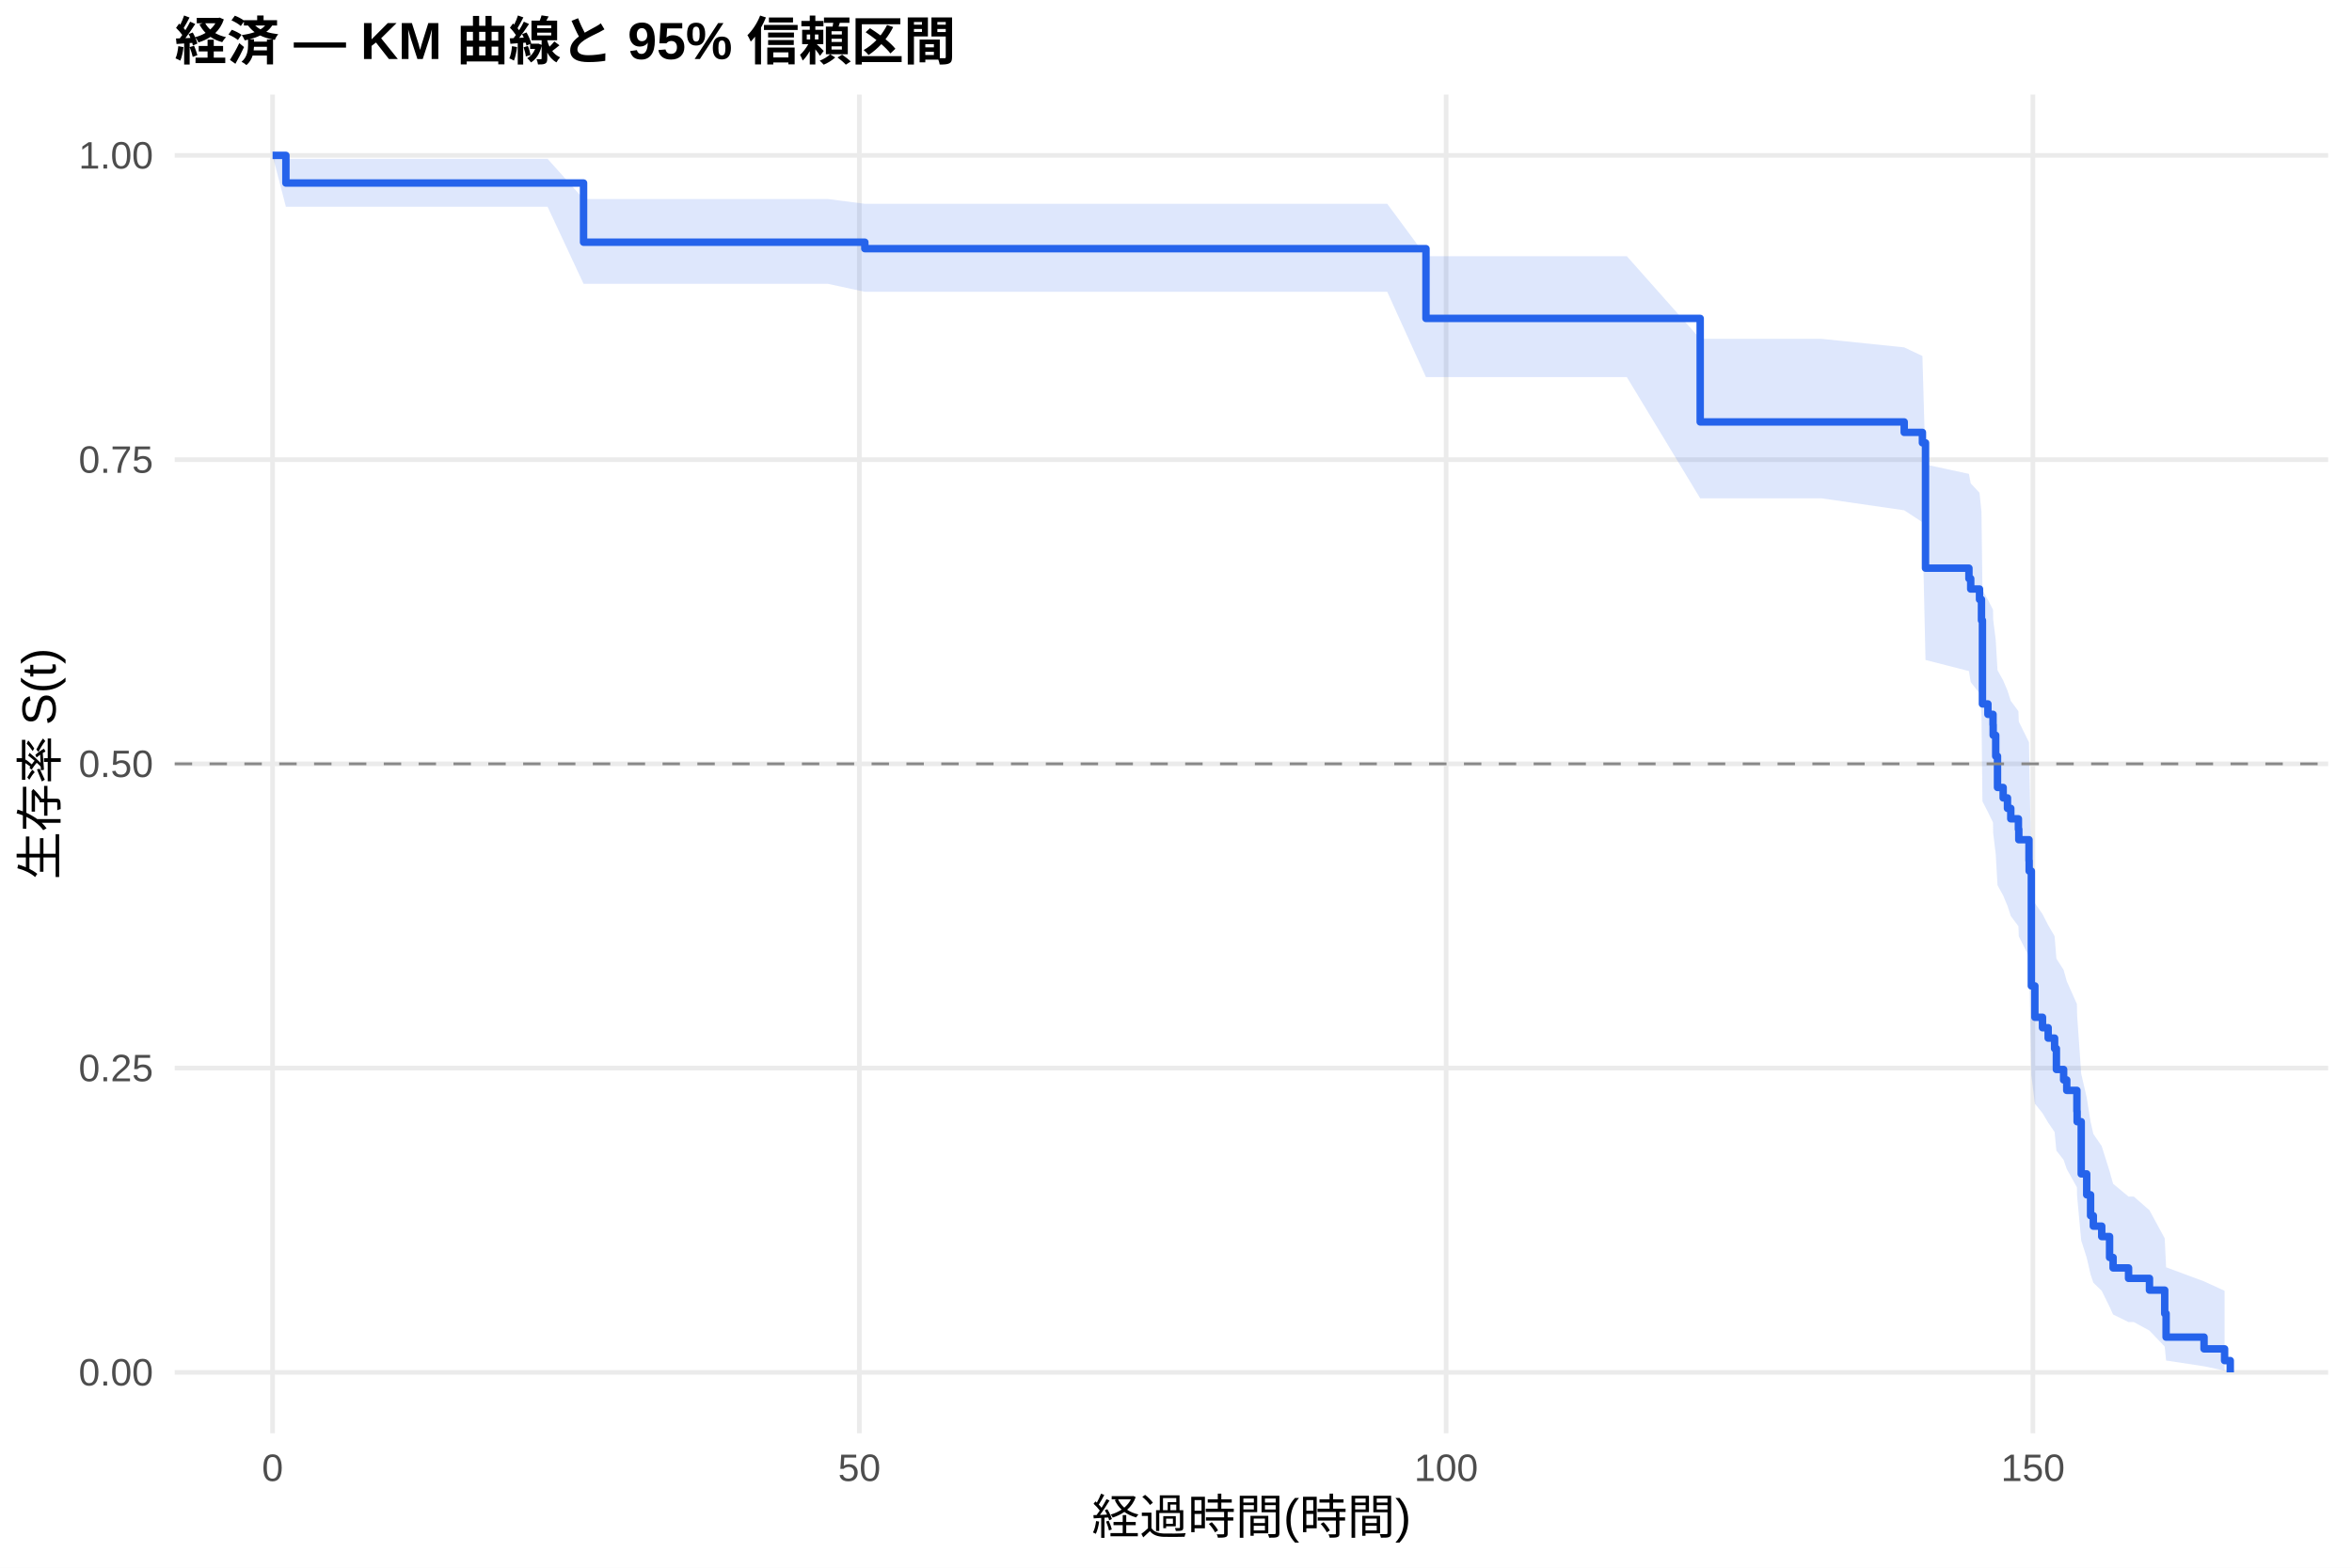
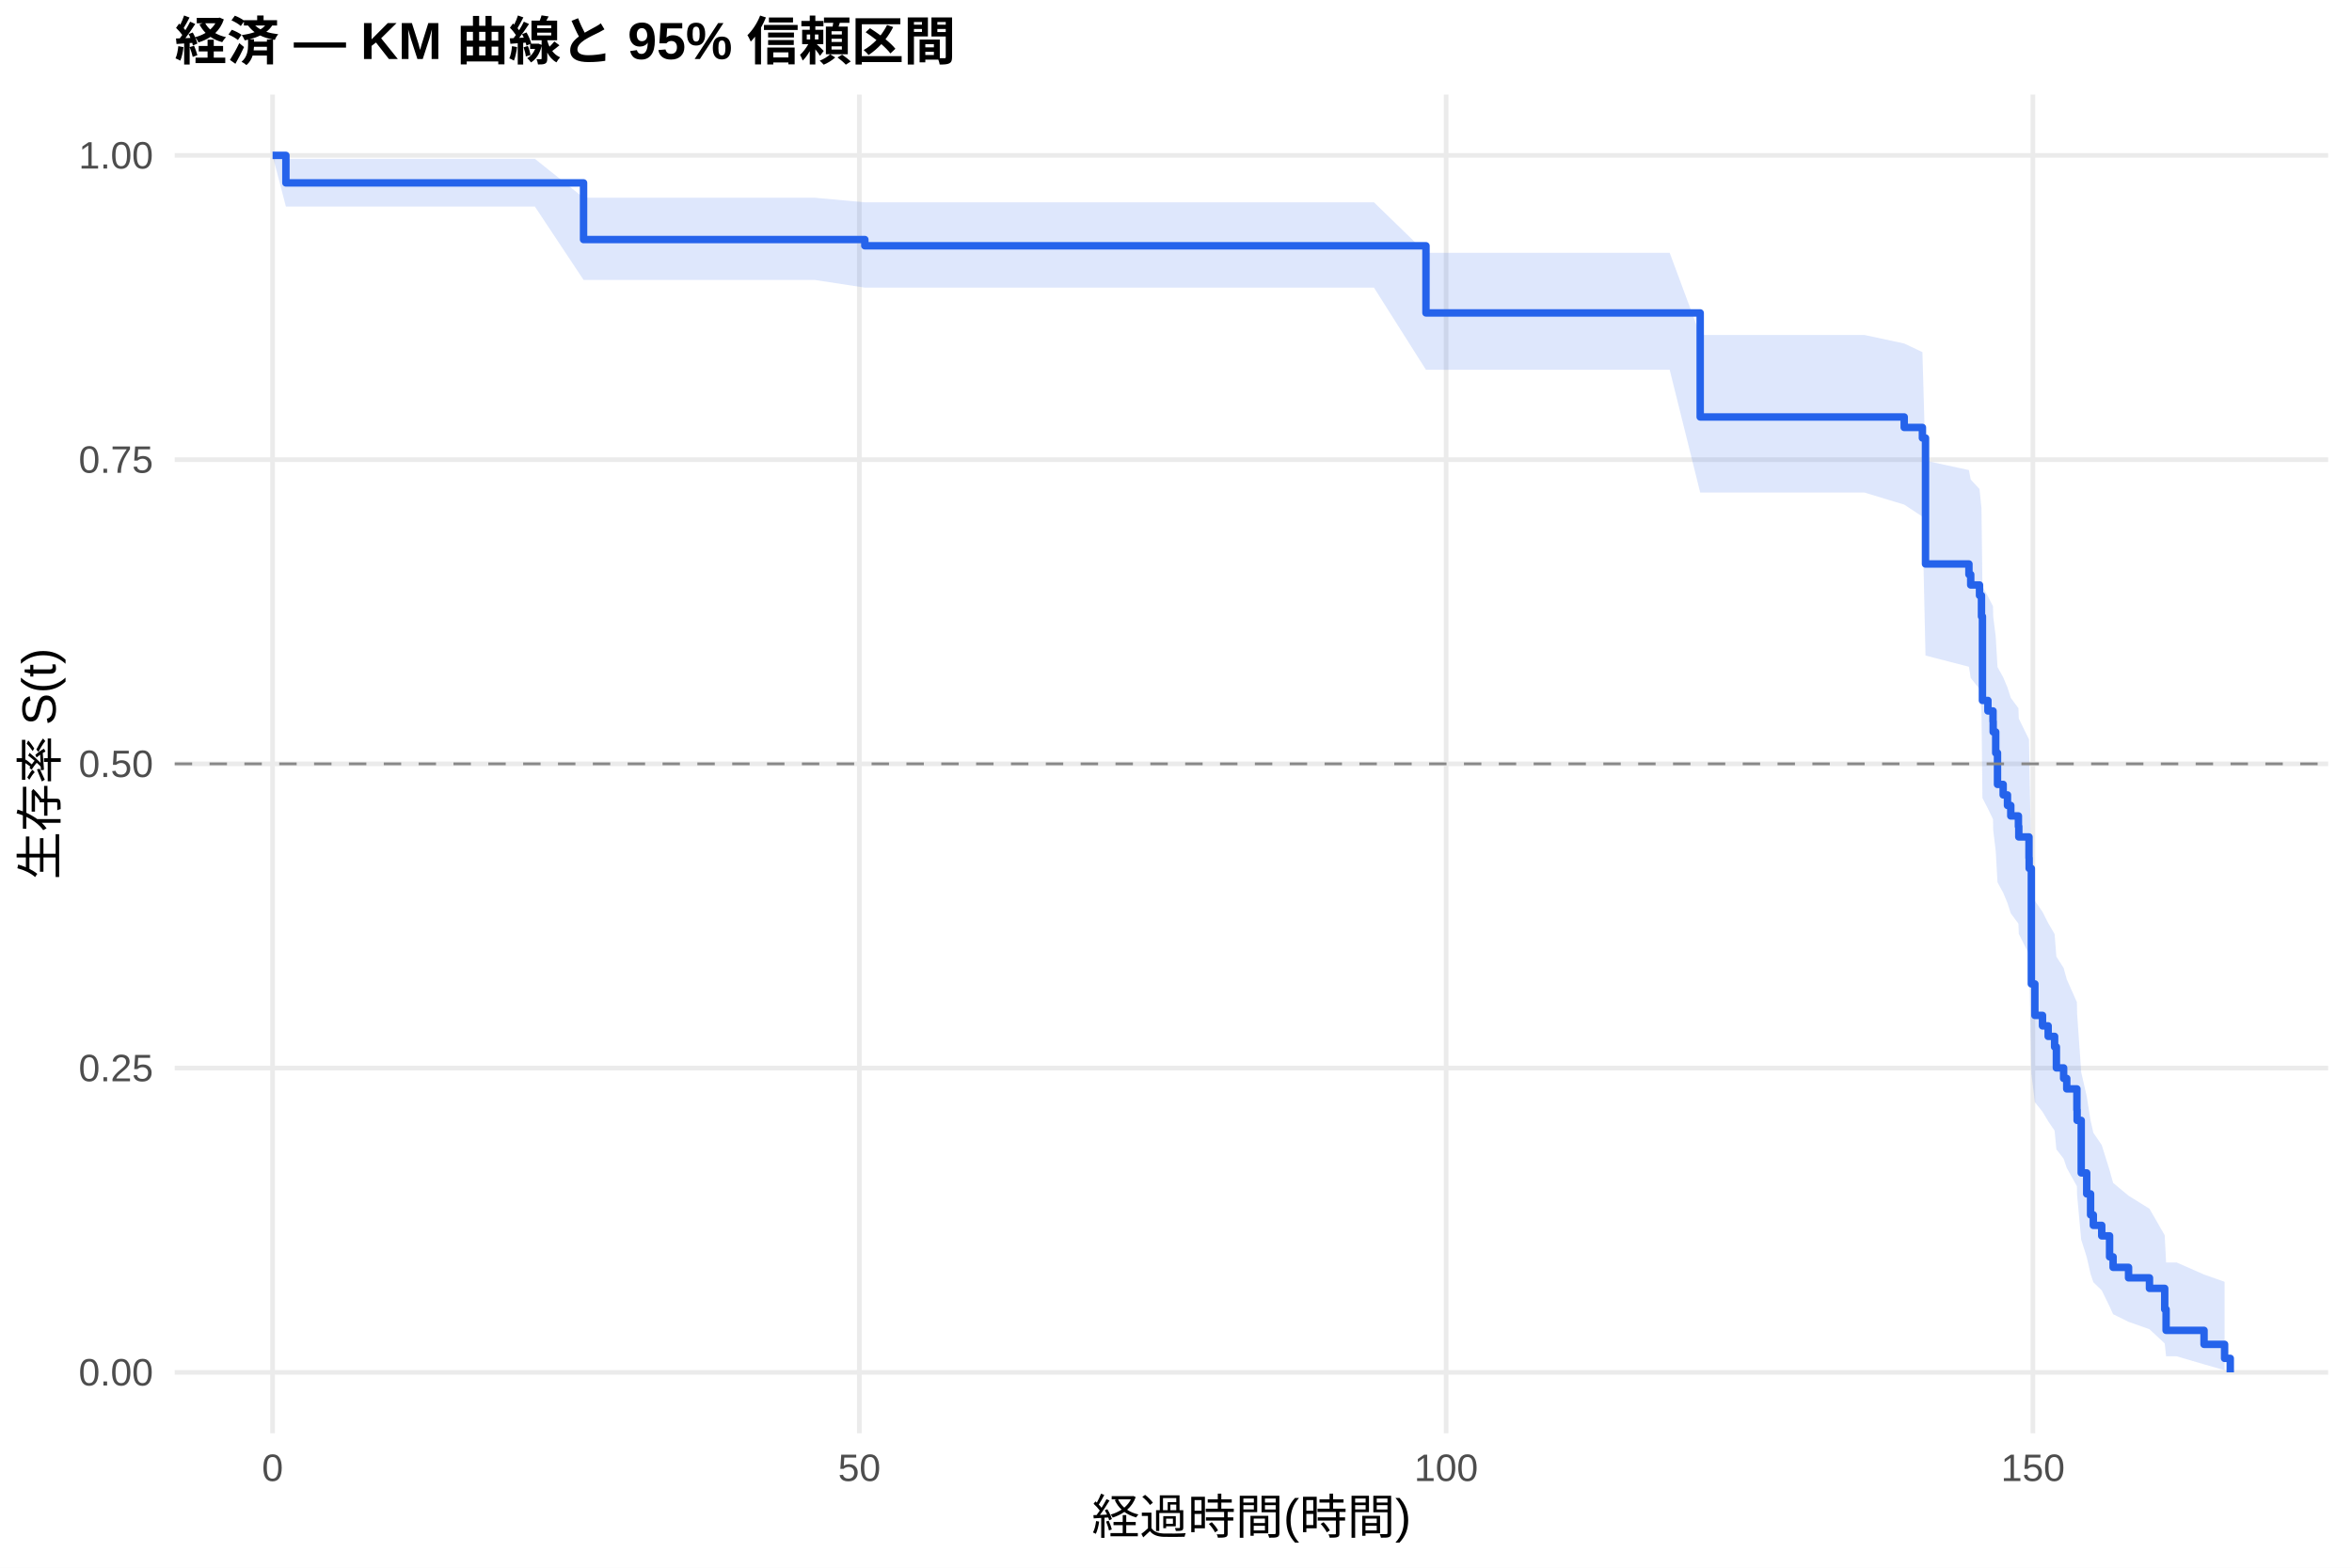
<svg xmlns="http://www.w3.org/2000/svg" width="540.00pt" height="360.00pt" viewBox="0 0 540.00 360.00">
  <g class="svglite">
    <defs>
      <style type="text/css">
    .svglite line, .svglite polyline, .svglite polygon, .svglite path, .svglite rect, .svglite circle {
      fill: none;
      stroke: #000000;
      stroke-linecap: round;
      stroke-linejoin: round;
      stroke-miterlimit: 10.00;
    }
    .svglite text {
      white-space: pre;
    }
    .svglite g.glyphgroup path {
      fill: inherit;
      stroke: none;
    }
  </style>
    </defs>
    <rect width="100%" height="100%" style="stroke: none; fill: #FFFFFF;" />
    <defs>
      <clipPath id="cpMC4wMHw1NDAuMDB8MC4wMHwzNjAuMDA=">
        <rect x="0.00" y="0.00" width="540.00" height="360.00" />
      </clipPath>
    </defs>
    <g clip-path="url(#cpMC4wMHw1NDAuMDB8MC4wMHwzNjAuMDA=)">
      <rect x="0" y="0.00" width="540.00" height="360.00" style="stroke-width: 1.07; stroke: none; fill: #FFFFFF;" />
    </g>
    <defs>
      <clipPath id="cpNDAuMTF8NTM0LjUyfDIxLjcxfDMyOS4xMg==">
        <rect x="40.11" y="21.71" width="494.41" height="307.41" />
      </clipPath>
    </defs>
    <g clip-path="url(#cpNDAuMTF8NTM0LjUyfDIxLjcxfDMyOS4xMg==)">
      <polyline points="40.11,315.14 534.52,315.14 " style="stroke-width: 1.07; stroke: #EBEBEB; stroke-linecap: butt;" />
      <polyline points="40.11,245.28 534.52,245.28 " style="stroke-width: 1.07; stroke: #EBEBEB; stroke-linecap: butt;" />
      <polyline points="40.11,175.41 534.52,175.41 " style="stroke-width: 1.07; stroke: #EBEBEB; stroke-linecap: butt;" />
      <polyline points="40.11,105.55 534.52,105.55 " style="stroke-width: 1.07; stroke: #EBEBEB; stroke-linecap: butt;" />
      <polyline points="40.11,35.68 534.52,35.68 " style="stroke-width: 1.07; stroke: #EBEBEB; stroke-linecap: butt;" />
      <polyline points="62.58,329.12 62.58,21.71 " style="stroke-width: 1.07; stroke: #EBEBEB; stroke-linecap: butt;" />
      <polyline points="197.30,329.12 197.30,21.71 " style="stroke-width: 1.07; stroke: #EBEBEB; stroke-linecap: butt;" />
      <polyline points="332.02,329.12 332.02,21.71 " style="stroke-width: 1.07; stroke: #EBEBEB; stroke-linecap: butt;" />
      <polyline points="466.74,329.12 466.74,21.71 " style="stroke-width: 1.07; stroke: #EBEBEB; stroke-linecap: butt;" />
-       <polygon points="62.58,35.68 65.64,36.47 75.20,36.47 102.06,36.47 112.97,36.47 125.72,36.47 133.98,45.70 139.69,45.70 157.69,45.70 166.05,45.70 177.18,45.70 190.03,45.70 198.56,46.80 204.44,46.80 215.76,46.80 230.62,46.80 242.03,46.80 255.14,46.80 269.02,46.80 286.89,46.80 295.82,46.80 305.61,46.80 318.50,46.80 327.39,58.84 332.06,58.84 346.03,58.84 356.27,58.84 373.51,58.84 390.35,77.81 395.56,77.81 411.64,77.81 418.19,77.81 437.19,79.77 441.37,81.75 442.08,106.67 452.05,108.82 452.46,110.99 454.48,113.16 454.93,117.55 455.15,135.45 456.41,137.73 457.58,140.01 457.62,142.31 458.20,146.92 458.61,153.90 459.91,156.24 460.90,158.59 461.66,160.95 463.41,163.32 463.50,165.70 465.84,170.47 465.88,172.87 466.38,199.83 467.19,207.37 468.94,209.90 470.24,212.44 471.72,214.99 472.13,220.13 473.79,222.72 474.51,225.32 476.84,230.55 476.89,233.18 477.83,246.57 479.09,252.04 479.98,257.58 480.61,260.38 482.54,263.21 484.34,268.94 485.15,271.84 488.70,274.78 489.91,274.78 493.50,277.92 497.00,284.37 497.32,291.02 506.03,294.25 510.75,296.42 510.75,314.75 506.03,313.75 497.32,312.43 497.00,309.23 493.50,305.56 489.91,303.60 488.70,303.60 485.15,301.86 484.34,300.08 482.54,296.42 480.61,294.55 479.98,292.66 479.09,288.80 477.83,284.86 476.89,274.72 476.84,272.64 474.51,268.46 473.79,266.35 472.13,264.23 471.72,259.95 470.24,257.79 468.94,255.62 467.19,253.45 466.38,246.85 465.88,221.99 465.84,219.68 463.50,215.03 463.41,212.69 461.66,210.35 460.90,208.00 459.91,205.64 458.61,203.27 458.20,196.11 457.62,191.30 457.58,188.89 456.41,186.46 455.15,184.02 454.93,164.23 454.48,159.19 452.46,156.65 452.05,154.11 442.08,151.55 441.37,119.92 437.19,117.18 418.19,114.43 411.64,114.43 395.56,114.43 390.35,114.43 373.51,86.60 356.27,86.60 346.03,86.60 332.06,86.60 327.39,86.60 318.50,67.01 305.61,67.01 295.82,67.01 286.89,67.01 269.02,67.01 255.14,67.01 242.03,67.01 230.62,67.01 215.76,67.01 204.44,67.01 198.56,67.01 190.03,65.17 177.18,65.17 166.05,65.17 157.69,65.17 139.69,65.17 133.98,65.17 125.72,47.48 112.97,47.48 102.06,47.48 75.20,47.48 65.64,47.48 62.58,35.68 " style="stroke-width: 0.00; stroke: none; stroke-linecap: butt; fill: #2563EB; fill-opacity: 0.15;" />
-       <polyline points="62.58,35.68 65.64,36.47 75.20,36.47 102.06,36.47 112.97,36.47 125.72,36.47 133.98,45.70 139.69,45.70 157.69,45.70 166.05,45.70 177.18,45.70 190.03,45.70 198.56,46.80 204.44,46.80 215.76,46.80 230.62,46.80 242.03,46.80 255.14,46.80 269.02,46.80 286.89,46.80 295.82,46.80 305.61,46.80 318.50,46.80 327.39,58.84 332.06,58.84 346.03,58.84 356.27,58.84 373.51,58.84 390.35,77.81 395.56,77.81 411.64,77.81 418.19,77.81 437.19,79.77 441.37,81.75 442.08,106.67 452.05,108.82 452.46,110.99 454.48,113.16 454.93,117.55 455.15,135.45 456.41,137.73 457.58,140.01 457.62,142.31 458.20,146.92 458.61,153.90 459.91,156.24 460.90,158.59 461.66,160.95 463.41,163.32 463.50,165.70 465.84,170.47 465.88,172.87 466.38,199.83 467.19,207.37 468.94,209.90 470.24,212.44 471.72,214.99 472.13,220.13 473.79,222.72 474.51,225.32 476.84,230.55 476.89,233.18 477.83,246.57 479.09,252.04 479.98,257.58 480.61,260.38 482.54,263.21 484.34,268.94 485.15,271.84 488.70,274.78 489.91,274.78 493.50,277.92 497.00,284.37 497.32,291.02 506.03,294.25 510.75,296.42 " style="stroke-width: 1.07; stroke: none; stroke-linecap: butt;" />
-       <polyline points="510.75,314.75 506.03,313.75 497.32,312.43 497.00,309.23 493.50,305.56 489.91,303.60 488.70,303.60 485.15,301.86 484.34,300.08 482.54,296.42 480.61,294.55 479.98,292.66 479.09,288.80 477.83,284.86 476.89,274.72 476.84,272.64 474.51,268.46 473.79,266.35 472.13,264.23 471.72,259.95 470.24,257.79 468.94,255.62 467.19,253.45 466.38,246.85 465.88,221.99 465.84,219.68 463.50,215.03 463.41,212.69 461.66,210.35 460.90,208.00 459.91,205.64 458.61,203.27 458.20,196.11 457.62,191.30 457.58,188.89 456.41,186.46 455.15,184.02 454.93,164.23 454.48,159.19 452.46,156.65 452.05,154.11 442.08,151.55 441.37,119.92 437.19,117.18 418.19,114.43 411.64,114.43 395.56,114.43 390.35,114.43 373.51,86.60 356.27,86.60 346.03,86.60 332.06,86.60 327.39,86.60 318.50,67.01 305.61,67.01 295.82,67.01 286.89,67.01 269.02,67.01 255.14,67.01 242.03,67.01 230.62,67.01 215.76,67.01 204.44,67.01 198.56,67.01 190.03,65.17 177.18,65.17 166.05,65.17 157.69,65.17 139.69,65.17 133.98,65.17 125.72,47.48 112.97,47.48 102.06,47.48 75.20,47.48 65.64,47.48 62.58,35.68 " style="stroke-width: 1.07; stroke: none; stroke-linecap: butt;" />
-       <polyline points="62.58,35.68 65.64,35.68 65.64,42.03 75.20,42.03 75.20,42.03 102.06,42.03 102.06,42.03 112.97,42.03 112.97,42.03 125.72,42.03 125.72,42.03 133.98,42.03 133.98,55.62 139.69,55.62 139.69,55.62 157.69,55.62 157.69,55.62 166.05,55.62 166.05,55.62 177.18,55.62 177.18,55.62 190.03,55.62 190.03,55.62 198.56,55.62 198.56,57.10 204.44,57.10 204.44,57.10 215.76,57.10 215.76,57.10 230.62,57.10 230.62,57.10 242.03,57.10 242.03,57.10 255.14,57.10 255.14,57.10 269.02,57.10 269.02,57.10 286.89,57.10 286.89,57.10 295.82,57.10 295.82,57.10 305.61,57.10 305.61,57.10 318.50,57.10 318.50,57.10 327.39,57.10 327.39,73.12 332.06,73.12 332.06,73.12 346.03,73.12 346.03,73.12 356.27,73.12 356.27,73.12 373.51,73.12 373.51,73.12 390.35,73.12 390.35,96.89 395.56,96.89 395.56,96.89 411.64,96.89 411.64,96.89 418.19,96.89 418.19,96.89 437.19,96.89 437.19,99.29 441.37,99.29 441.37,101.69 442.08,101.69 442.08,130.47 452.05,130.47 452.05,132.87 452.46,132.87 452.46,135.26 454.48,135.26 454.48,137.66 454.93,137.66 454.93,142.46 455.15,142.46 455.15,161.65 456.41,161.65 456.41,164.04 457.58,164.04 457.58,166.44 457.62,166.44 457.62,168.84 458.20,168.84 458.20,173.64 458.61,173.64 458.61,180.83 459.91,180.83 459.91,183.23 460.90,183.23 460.90,185.63 461.66,185.63 461.66,188.03 463.41,188.03 463.41,190.43 463.50,190.43 463.50,192.83 465.84,192.83 465.84,197.62 465.88,197.62 465.88,200.02 466.38,200.02 466.38,226.40 467.19,226.40 467.19,233.60 468.94,233.60 468.94,236.00 470.24,236.00 470.24,238.39 471.72,238.39 471.72,240.79 472.13,240.79 472.13,245.59 473.79,245.59 473.79,247.99 474.51,247.99 474.51,250.39 476.84,250.39 476.84,255.18 476.89,255.18 476.89,257.58 477.83,257.58 477.83,269.57 479.09,269.57 479.09,274.37 479.98,274.37 479.98,279.17 480.61,279.17 480.61,281.57 482.54,281.57 482.54,283.96 484.34,283.96 484.34,288.76 485.15,288.76 485.15,291.16 488.70,291.16 488.70,293.56 489.91,293.56 489.91,293.56 493.50,293.56 493.50,296.26 497.00,296.26 497.00,301.65 497.32,301.65 497.32,307.05 506.03,307.05 506.03,309.75 510.75,309.75 510.75,312.44 512.05,312.44 512.05,315.14 " style="stroke-width: 1.71; stroke: #2563EB; stroke-linecap: butt;" />
+       <polygon points="62.58,35.68 65.64,36.47 72.42,36.47 85.04,36.47 111.89,36.47 122.80,36.47 133.98,45.40 135.56,45.40 149.52,45.40 167.53,45.40 175.88,45.40 187.02,45.40 198.56,46.46 199.86,46.46 214.28,46.46 225.59,46.46 240.46,46.46 251.86,46.46 264.97,46.46 278.85,46.46 296.72,46.46 305.66,46.46 315.45,46.46 327.39,58.06 328.34,58.06 341.90,58.06 355.86,58.06 366.10,58.06 383.35,58.06 390.35,76.92 405.40,76.92 421.47,76.92 428.03,76.92 437.19,78.88 441.37,80.86 442.08,105.79 452.05,107.95 452.46,110.12 454.48,112.30 454.93,116.70 455.15,134.65 456.41,136.94 457.58,139.23 457.62,141.53 458.20,146.16 458.61,153.17 459.91,155.52 460.90,157.88 461.66,160.25 463.41,162.62 463.50,165.01 465.84,169.80 465.88,172.21 466.38,199.28 467.19,206.85 468.94,209.39 470.24,211.95 471.72,214.51 472.13,219.68 473.79,222.27 474.51,224.88 476.84,230.14 476.89,232.79 477.83,246.23 479.09,251.73 479.98,257.30 480.61,260.11 482.54,262.95 484.34,268.71 485.15,271.63 488.70,274.58 493.50,277.57 497.00,283.66 497.32,289.91 499.74,289.91 506.03,292.68 510.75,294.35 510.75,314.65 506.03,313.30 499.74,311.46 497.32,311.46 497.00,308.50 493.50,305.24 488.70,303.54 485.15,301.79 484.34,300.00 482.54,296.32 480.61,294.44 479.98,292.54 479.09,288.65 477.83,284.69 476.89,274.49 476.84,272.41 474.51,268.20 473.79,266.08 472.13,263.94 471.72,259.64 470.24,257.47 468.94,255.29 467.19,253.10 466.38,246.47 465.88,221.45 465.84,219.13 463.50,214.45 463.41,212.10 461.66,209.74 460.90,207.37 459.91,205.00 458.61,202.61 458.20,195.41 457.62,190.57 457.58,188.13 456.41,185.69 455.15,183.24 454.93,163.31 454.48,158.23 452.46,155.68 452.05,153.11 442.08,150.54 441.37,118.63 437.19,115.88 428.03,113.10 421.47,113.10 405.40,113.10 390.35,113.10 383.35,84.92 366.10,84.92 355.86,84.92 341.90,84.92 328.34,84.92 327.39,84.92 315.45,66.05 305.66,66.05 296.72,66.05 278.85,66.05 264.97,66.05 251.86,66.05 240.46,66.05 225.59,66.05 214.28,66.05 199.86,66.05 198.56,66.05 187.02,64.28 175.88,64.28 167.53,64.28 149.52,64.28 135.56,64.28 133.98,64.28 122.80,47.43 111.89,47.43 85.04,47.43 72.42,47.43 65.64,47.43 62.58,35.68 " style="stroke-width: 0.00; stroke: none; stroke-linecap: butt; fill: #2563EB; fill-opacity: 0.15;" />
+       <polyline points="62.58,35.68 65.64,36.47 72.42,36.47 85.04,36.47 111.89,36.47 122.80,36.47 133.98,45.40 135.56,45.40 149.52,45.40 167.53,45.40 175.88,45.40 187.02,45.40 198.56,46.46 199.86,46.46 214.28,46.46 225.59,46.46 240.46,46.46 251.86,46.46 264.97,46.46 278.85,46.46 296.72,46.46 305.66,46.46 315.45,46.46 327.39,58.06 328.34,58.06 341.90,58.06 355.86,58.06 366.10,58.06 383.35,58.06 390.35,76.92 405.40,76.92 421.47,76.92 428.03,76.92 437.19,78.88 441.37,80.86 442.08,105.79 452.05,107.95 452.46,110.12 454.48,112.30 454.93,116.70 455.15,134.65 456.41,136.94 457.58,139.23 457.62,141.53 458.20,146.16 458.61,153.17 459.91,155.52 460.90,157.88 461.66,160.25 463.41,162.62 463.50,165.01 465.84,169.80 465.88,172.21 466.38,199.28 467.19,206.85 468.94,209.39 470.24,211.95 471.72,214.51 472.13,219.68 473.79,222.27 474.51,224.88 476.84,230.14 476.89,232.79 477.83,246.23 479.09,251.73 479.98,257.30 480.61,260.11 482.54,262.95 484.34,268.71 485.15,271.63 488.70,274.58 493.50,277.57 497.00,283.66 497.32,289.91 499.74,289.91 506.03,292.68 510.75,294.35 " style="stroke-width: 1.07; stroke: none; stroke-linecap: butt;" />
+       <polyline points="510.75,314.65 506.03,313.30 499.74,311.46 497.32,311.46 497.00,308.50 493.50,305.24 488.70,303.54 485.15,301.79 484.34,300.00 482.54,296.32 480.61,294.44 479.98,292.54 479.09,288.65 477.83,284.69 476.89,274.49 476.84,272.41 474.51,268.20 473.79,266.08 472.13,263.94 471.72,259.64 470.24,257.47 468.94,255.29 467.19,253.10 466.38,246.47 465.88,221.45 465.84,219.13 463.50,214.45 463.41,212.10 461.66,209.74 460.90,207.37 459.91,205.00 458.61,202.61 458.20,195.41 457.62,190.57 457.58,188.13 456.41,185.69 455.15,183.24 454.93,163.31 454.48,158.23 452.46,155.68 452.05,153.11 442.08,150.54 441.37,118.63 437.19,115.88 428.03,113.10 421.47,113.10 405.40,113.10 390.35,113.10 383.35,84.92 366.10,84.92 355.86,84.92 341.90,84.92 328.34,84.92 327.39,84.92 315.45,66.05 305.66,66.05 296.72,66.05 278.85,66.05 264.97,66.05 251.86,66.05 240.46,66.05 225.59,66.05 214.28,66.05 199.86,66.05 198.56,66.05 187.02,64.28 175.88,64.28 167.53,64.28 149.52,64.28 135.56,64.28 133.98,64.28 122.80,47.43 111.89,47.43 85.04,47.43 72.42,47.43 65.64,47.43 62.58,35.68 " style="stroke-width: 1.07; stroke: none; stroke-linecap: butt;" />
+       <polyline points="62.58,35.68 65.64,35.68 65.64,42.00 72.42,42.00 72.42,42.00 85.04,42.00 85.04,42.00 111.89,42.00 111.89,42.00 122.80,42.00 122.80,42.00 133.98,42.00 133.98,55.01 135.56,55.01 135.56,55.01 149.52,55.01 149.52,55.01 167.53,55.01 167.53,55.01 175.88,55.01 175.88,55.01 187.02,55.01 187.02,55.01 198.56,55.01 198.56,56.44 199.86,56.44 199.86,56.44 214.28,56.44 214.28,56.44 225.59,56.44 225.59,56.44 240.46,56.44 240.46,56.44 251.86,56.44 251.86,56.44 264.97,56.44 264.97,56.44 278.85,56.44 278.85,56.44 296.72,56.44 296.72,56.44 305.66,56.44 305.66,56.44 315.45,56.44 315.45,56.44 327.39,56.44 327.39,71.86 328.34,71.86 328.34,71.86 341.90,71.86 341.90,71.86 355.86,71.86 355.86,71.86 366.10,71.86 366.10,71.86 383.35,71.86 383.35,71.86 390.35,71.86 390.35,95.75 405.40,95.75 405.40,95.75 421.47,95.75 421.47,95.75 428.03,95.75 428.03,95.75 437.19,95.75 437.19,98.16 441.37,98.16 441.37,100.58 442.08,100.58 442.08,129.51 452.05,129.51 452.05,131.92 452.46,131.92 452.46,134.33 454.48,134.33 454.48,136.74 454.93,136.74 454.93,141.56 455.15,141.56 455.15,160.85 456.41,160.85 456.41,163.26 457.58,163.26 457.58,165.67 457.62,165.67 457.62,168.08 458.20,168.08 458.20,172.90 458.61,172.90 458.61,180.13 459.91,180.13 459.91,182.54 460.90,182.54 460.90,184.96 461.66,184.96 461.66,187.37 463.41,187.37 463.41,189.78 463.50,189.78 463.50,192.19 465.84,192.19 465.84,197.01 465.88,197.01 465.88,199.42 466.38,199.42 466.38,225.94 467.19,225.94 467.19,233.17 468.94,233.17 468.94,235.58 470.24,235.58 470.24,237.99 471.72,237.99 471.72,240.41 472.13,240.41 472.13,245.23 473.79,245.23 473.79,247.64 474.51,247.64 474.51,250.05 476.84,250.05 476.84,254.87 476.89,254.87 476.89,257.28 477.83,257.28 477.83,269.34 479.09,269.34 479.09,274.16 479.98,274.16 479.98,278.98 480.61,278.98 480.61,281.39 482.54,281.39 482.54,283.80 484.34,283.80 484.34,288.62 485.15,288.62 485.15,291.03 488.70,291.03 488.70,293.44 493.50,293.44 493.50,295.86 497.00,295.86 497.00,300.68 497.32,300.68 497.32,305.50 499.74,305.50 499.74,305.50 506.03,305.50 506.03,308.71 510.75,308.71 510.75,311.93 512.05,311.93 512.05,315.14 " style="stroke-width: 1.71; stroke: #2563EB; stroke-linecap: butt;" />
      <line x1="40.11" y1="175.41" x2="534.52" y2="175.41" style="stroke-width: 0.64; stroke: #888888; stroke-dasharray: 4.00,4.00; stroke-linecap: butt;" />
    </g>
    <g clip-path="url(#cpMC4wMHw1NDAuMDB8MC4wMHwzNjAuMDA=)">
      <text x="35.18" y="318.17" text-anchor="end" style="font-size: 8.80px;fill: #4D4D4D; font-family: &quot;Liberation Sans&quot;;" textLength="17.11px" lengthAdjust="spacingAndGlyphs">0.00</text>
      <text x="35.18" y="248.30" text-anchor="end" style="font-size: 8.80px;fill: #4D4D4D; font-family: &quot;Liberation Sans&quot;;" textLength="17.11px" lengthAdjust="spacingAndGlyphs">0.25</text>
      <text x="35.18" y="178.44" text-anchor="end" style="font-size: 8.80px;fill: #4D4D4D; font-family: &quot;Liberation Sans&quot;;" textLength="17.11px" lengthAdjust="spacingAndGlyphs">0.50</text>
      <text x="35.18" y="108.57" text-anchor="end" style="font-size: 8.80px;fill: #4D4D4D; font-family: &quot;Liberation Sans&quot;;" textLength="17.11px" lengthAdjust="spacingAndGlyphs">0.75</text>
      <text x="35.18" y="38.71" text-anchor="end" style="font-size: 8.80px;fill: #4D4D4D; font-family: &quot;Liberation Sans&quot;;" textLength="17.11px" lengthAdjust="spacingAndGlyphs">1.00</text>
      <text x="62.58" y="340.10" text-anchor="middle" style="font-size: 8.80px;fill: #4D4D4D; font-family: &quot;Liberation Sans&quot;;" textLength="4.89px" lengthAdjust="spacingAndGlyphs">0</text>
      <text x="197.30" y="340.10" text-anchor="middle" style="font-size: 8.80px;fill: #4D4D4D; font-family: &quot;Liberation Sans&quot;;" textLength="9.78px" lengthAdjust="spacingAndGlyphs">50</text>
      <text x="332.02" y="340.10" text-anchor="middle" style="font-size: 8.80px;fill: #4D4D4D; font-family: &quot;Liberation Sans&quot;;" textLength="14.67px" lengthAdjust="spacingAndGlyphs">100</text>
      <text x="466.74" y="340.10" text-anchor="middle" style="font-size: 8.80px;fill: #4D4D4D; font-family: &quot;Liberation Sans&quot;;" textLength="14.67px" lengthAdjust="spacingAndGlyphs">150</text>
      <text x="287.32" y="352.24" text-anchor="middle" style="font-size: 11.00px; font-family: &quot;Liberation Sans&quot;;" textLength="73.31px" lengthAdjust="spacingAndGlyphs">経過時間(時間)</text>
      <text transform="translate(13.05,175.41) rotate(-90)" text-anchor="middle" style="font-size: 11.00px; font-family: &quot;Liberation Sans&quot;;" textLength="53.78px" lengthAdjust="spacingAndGlyphs">生存率 S(t)</text>
      <text x="40.11" y="13.74" style="font-size: 12.00px; font-weight: bold; font-family: &quot;Liberation Sans&quot;;" textLength="179.33px" lengthAdjust="spacingAndGlyphs">経済 — KM 曲線と 95% 信頼区間</text>
    </g>
  </g>
</svg>
